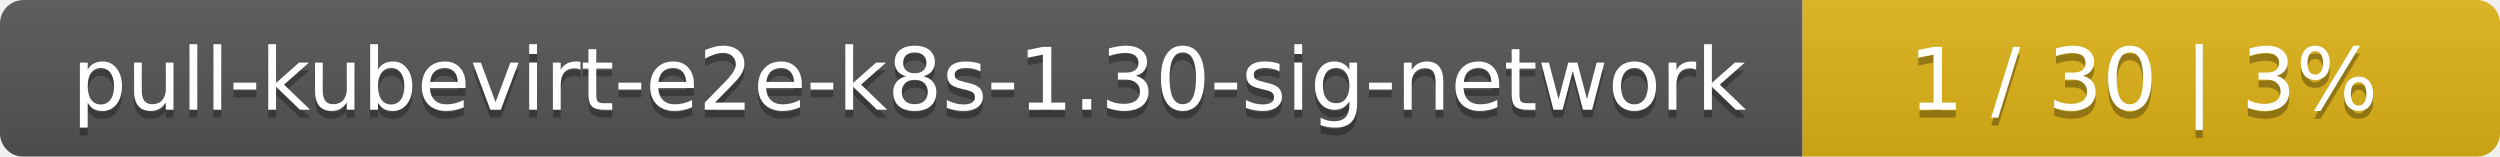
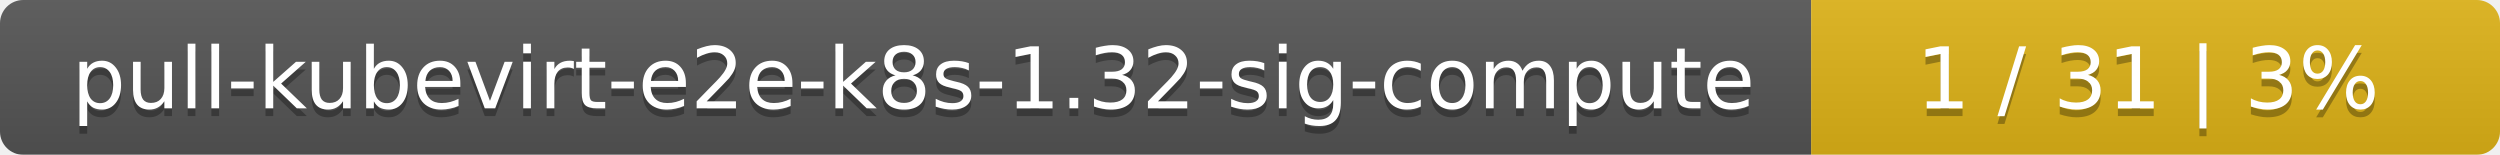
- <svg xmlns="http://www.w3.org/2000/svg" width="319" height="20">
+ <svg xmlns="http://www.w3.org/2000/svg" width="323" height="20">
  <linearGradient id="smooth" x2="0" y2="100%">
    <stop offset="0" stop-color="#bbb" stop-opacity=".1" />
    <stop offset="1" stop-opacity=".1" />
  </linearGradient>
  <mask id="round">
-     <rect width="319" height="20" rx="3" fill="#fff" />
+     <rect width="323" height="20" rx="3" fill="#fff" />
  </mask>
  <g mask="url(#round)">
-     <rect width="230" height="20" fill="#555" />
-     <rect x="230" width="89" height="20" fill="#dfb317" />
-     <rect width="319" height="20" fill="url(#smooth)" />
+     <rect width="234" height="20" fill="#555" />
+     <rect x="234" width="89" height="20" fill="#dfb317" />
+     <rect width="323" height="20" fill="url(#smooth)" />
  </g>
  <g fill="#fff" text-anchor="middle" font-family="DejaVu Sans,Verdana,Geneva,sans-serif" font-size="11">
-     <text x="116" y="15" fill="#010101" fill-opacity=".3">pull-kubevirt-e2e-k8s-1.30-sig-network</text>
-     <text x="116" y="14">pull-kubevirt-e2e-k8s-1.30-sig-network</text>
-     <text x="273.5" y="15" fill="#010101" fill-opacity=".3">1 / 30    |    3%</text>
-     <text x="273.5" y="14">1 / 30    |    3%</text>
+     <text x="118" y="15" fill="#010101" fill-opacity=".3">pull-kubevirt-e2e-k8s-1.32-sig-compute</text>
+     <text x="118" y="14">pull-kubevirt-e2e-k8s-1.32-sig-compute</text>
+     <text x="277.5" y="15" fill="#010101" fill-opacity=".3">1 / 31    |    3%</text>
+     <text x="277.5" y="14">1 / 31    |    3%</text>
  </g>
</svg>
